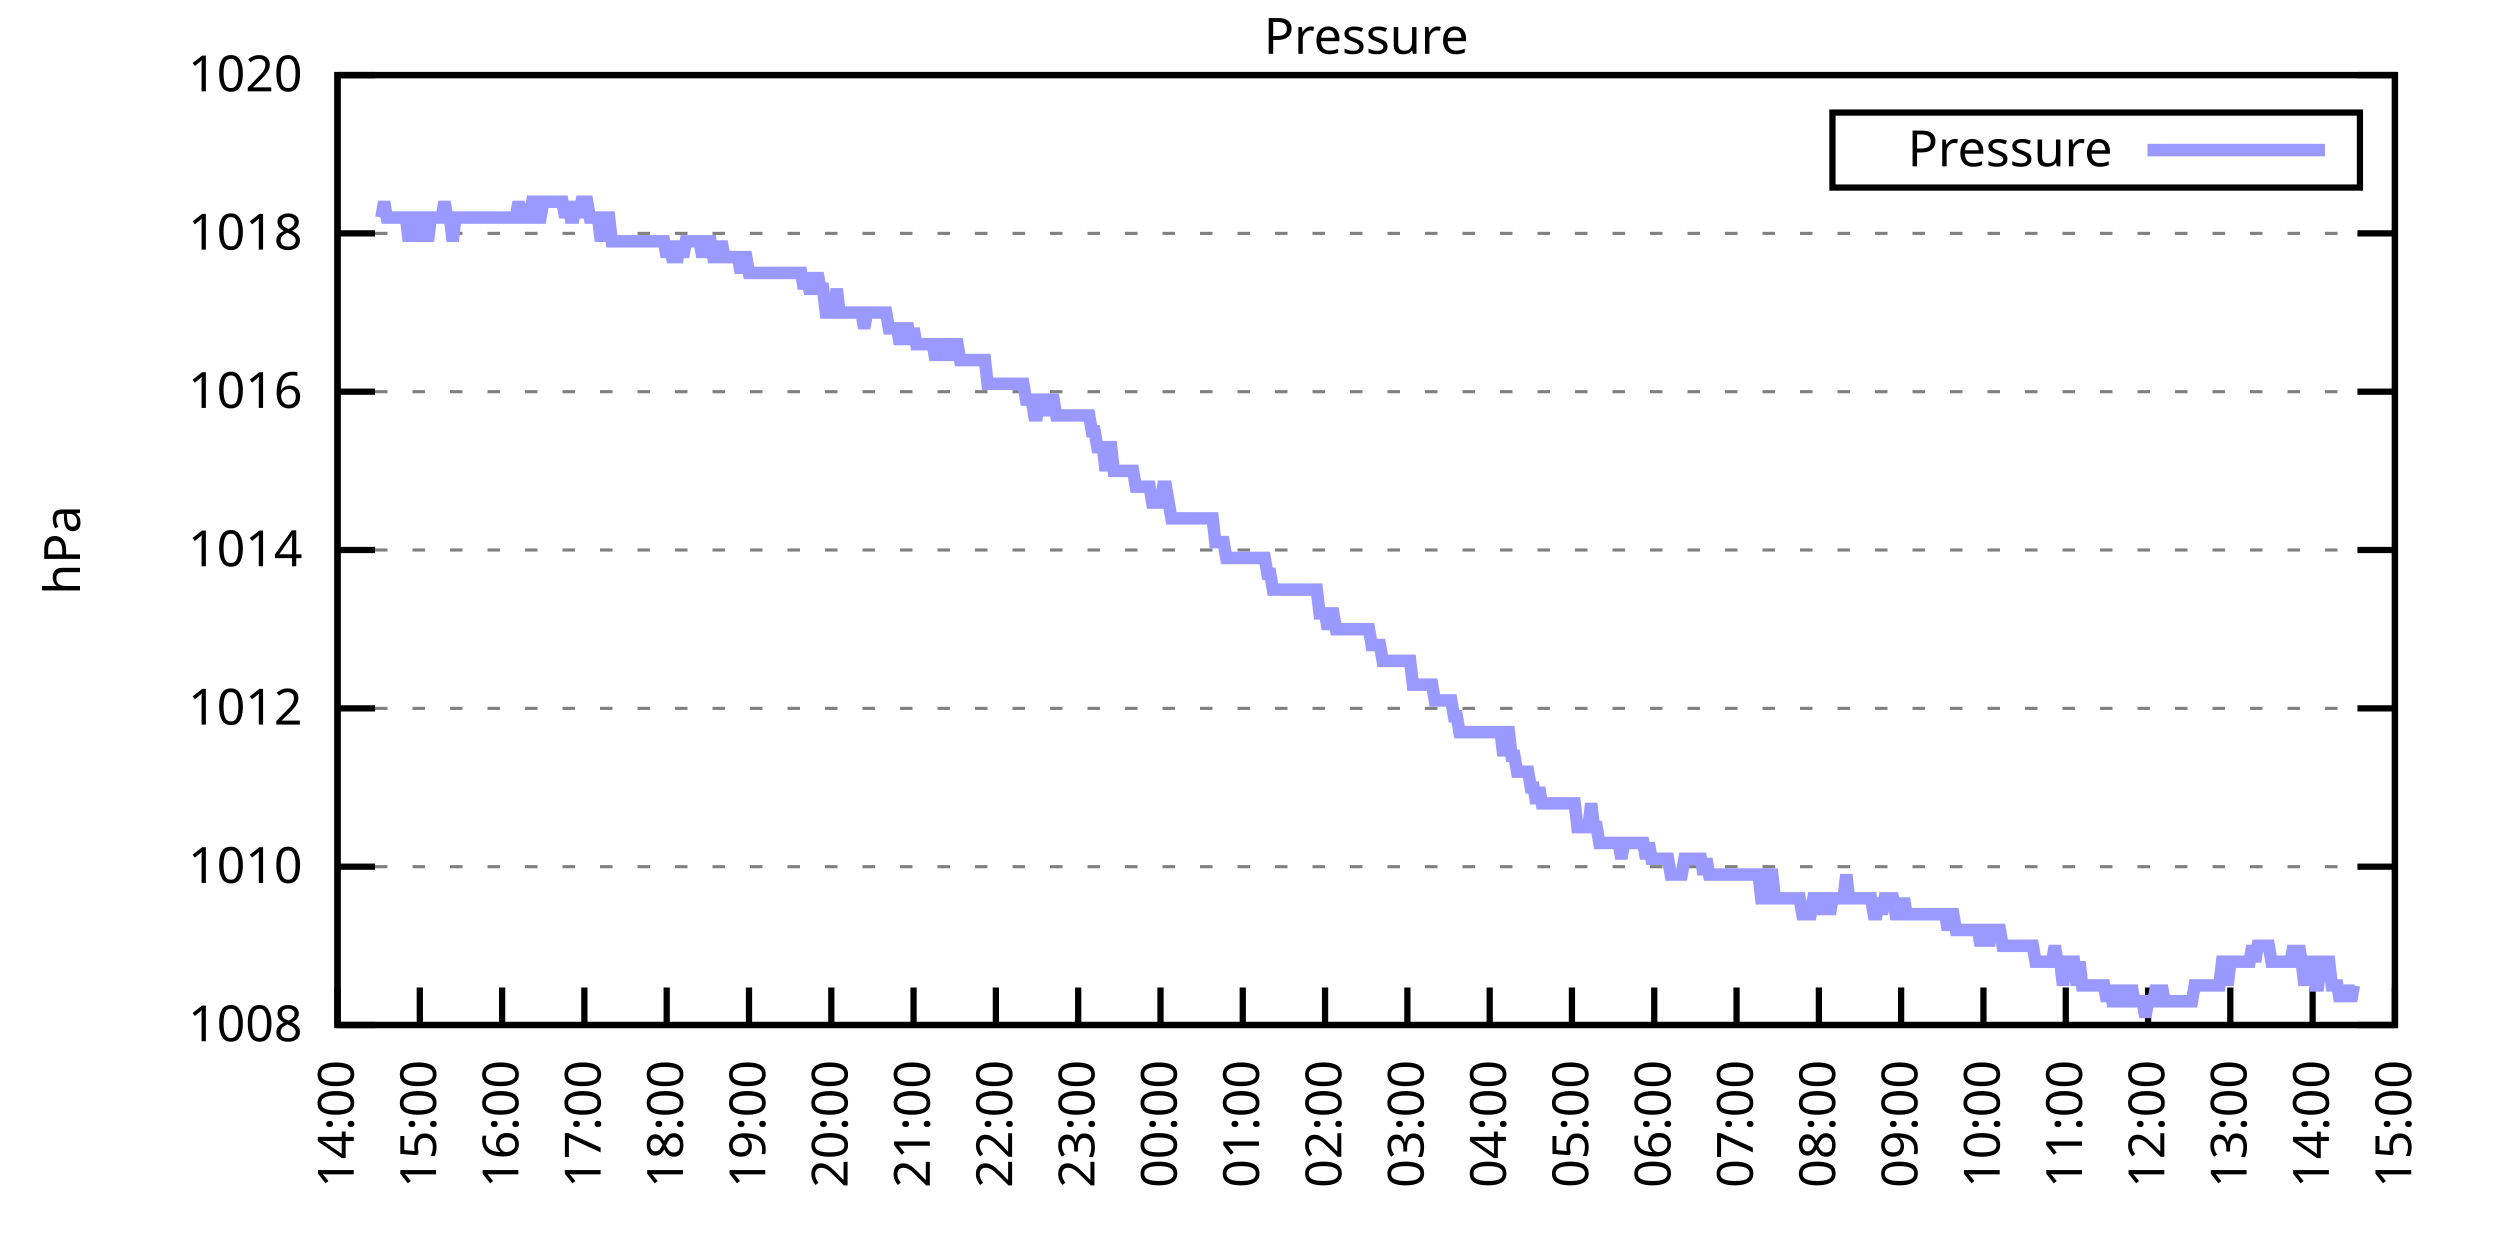
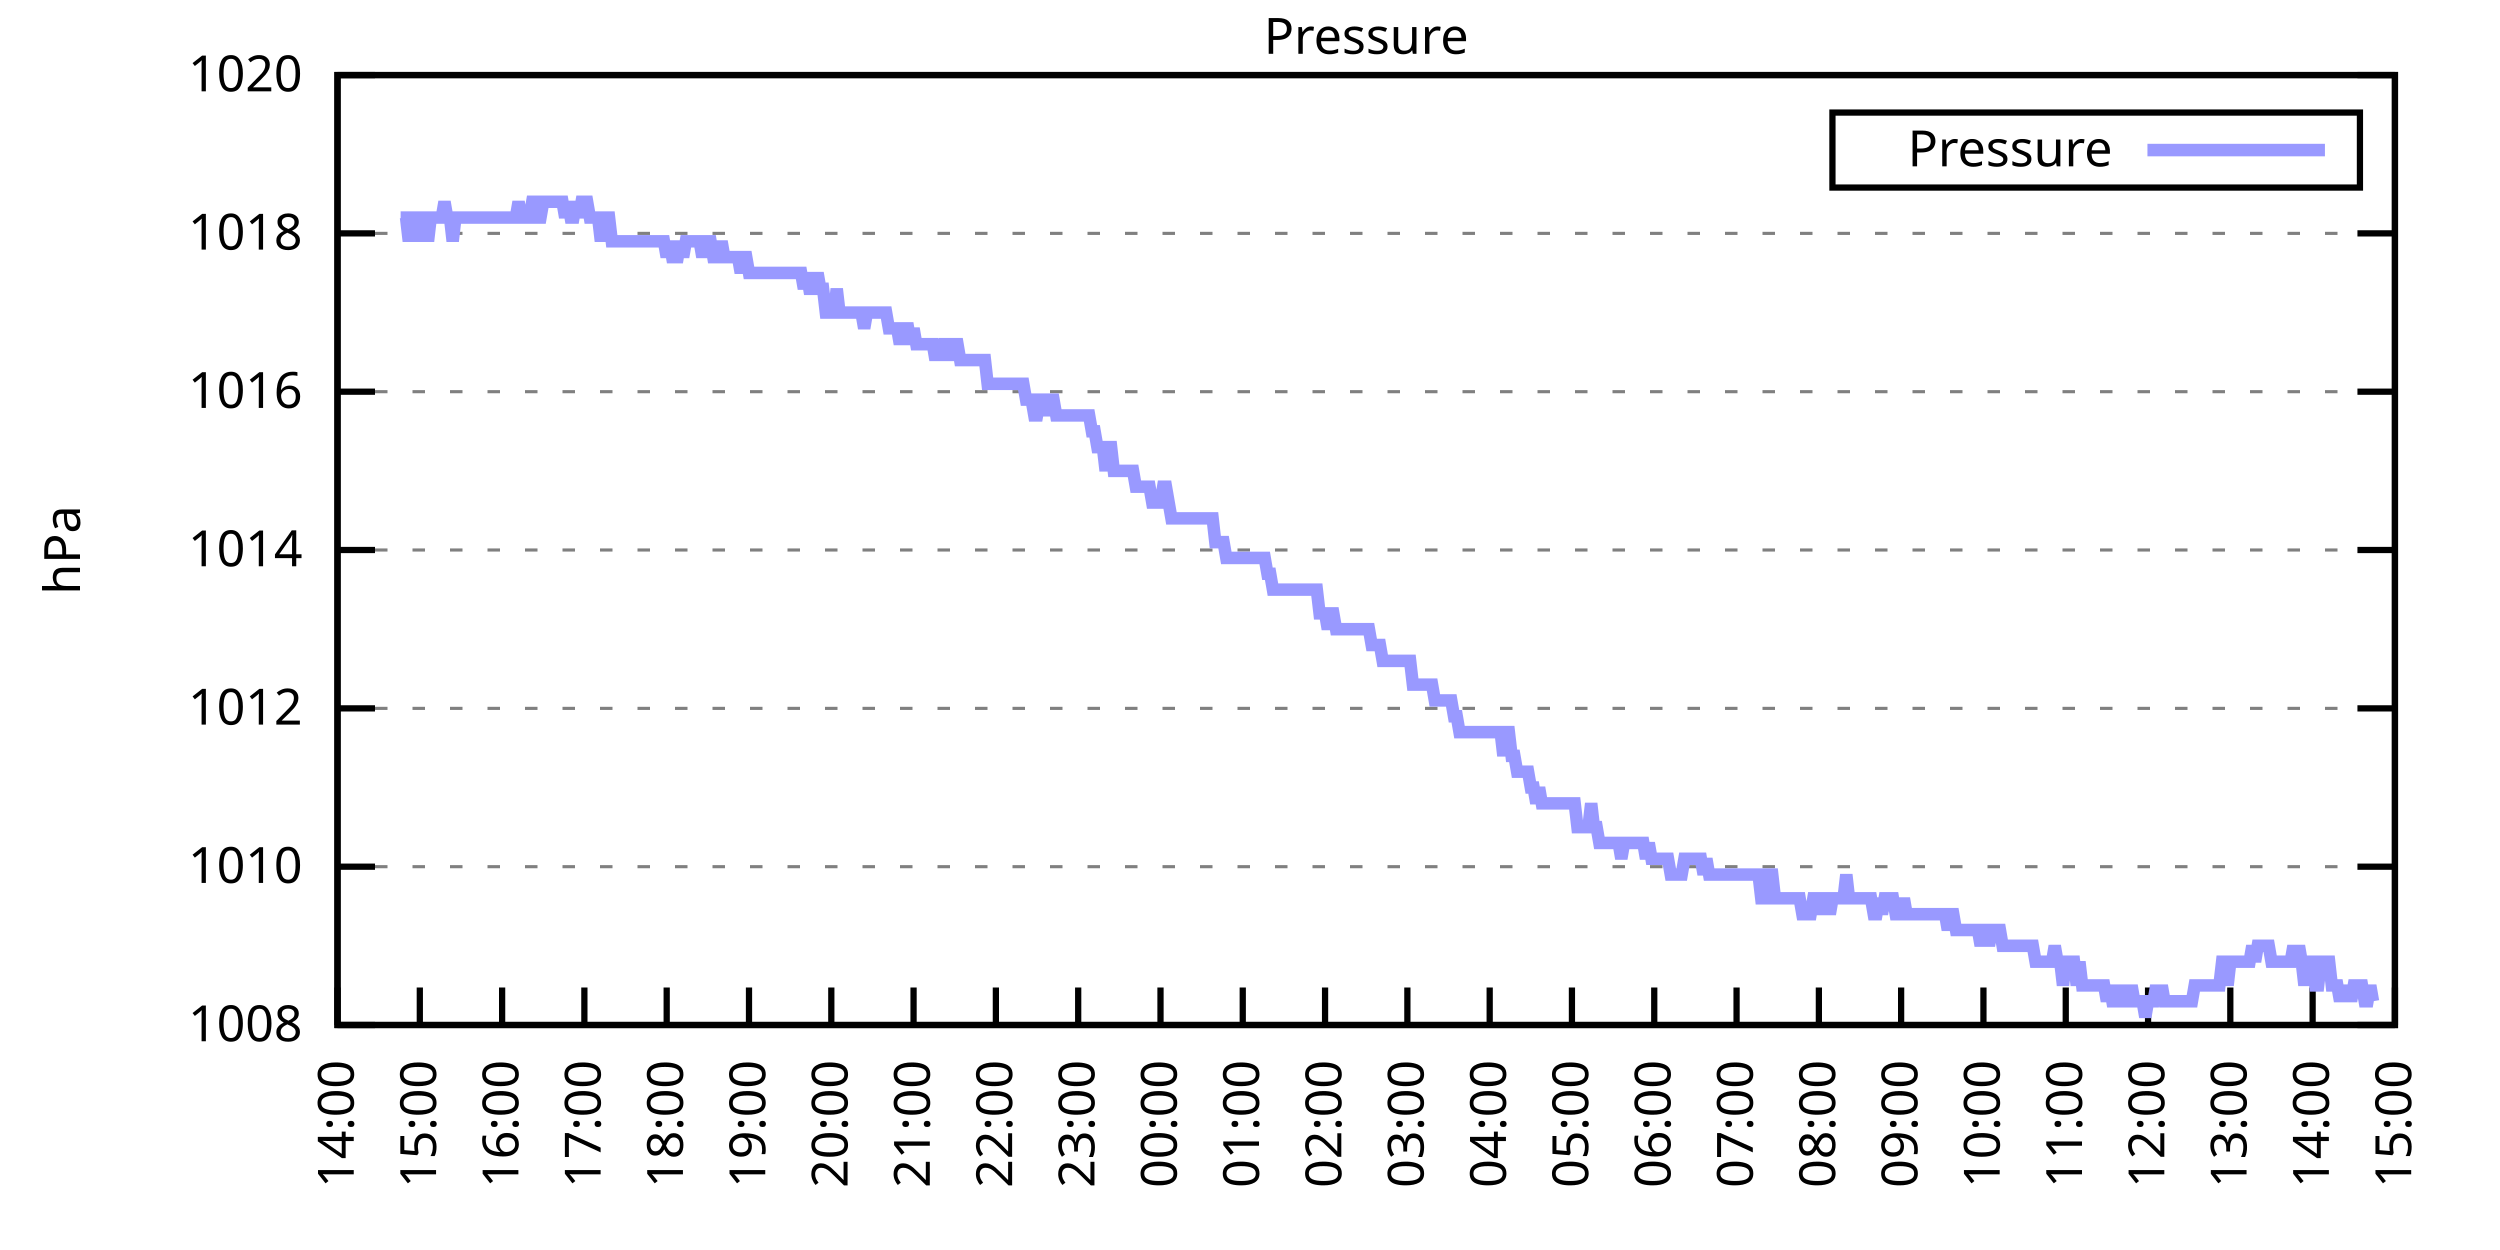
<svg xmlns="http://www.w3.org/2000/svg" xmlns:xlink="http://www.w3.org/1999/xlink" width="400" height="200" viewBox="0 0 400 200">
  <g id="gnuplot_canvas">
    <rect x="0" y="0" width="400" height="200" fill="none" />
    <defs>
      <circle id="gpDot" r="0.5" stroke-width="0.5" stroke="currentColor" />
      <path id="gpPt0" stroke-width="0.333" stroke="currentColor" d="M-1,0 h2 M0,-1 v2" />
      <path id="gpPt1" stroke-width="0.333" stroke="currentColor" d="M-1,-1 L1,1 M1,-1 L-1,1" />
      <path id="gpPt2" stroke-width="0.333" stroke="currentColor" d="M-1,0 L1,0 M0,-1 L0,1 M-1,-1 L1,1 M-1,1 L1,-1" />
      <rect id="gpPt3" stroke-width="0.333" stroke="currentColor" x="-1" y="-1" width="2" height="2" />
      <rect id="gpPt4" stroke-width="0.333" stroke="currentColor" fill="currentColor" x="-1" y="-1" width="2" height="2" />
      <circle id="gpPt5" stroke-width="0.333" stroke="currentColor" cx="0" cy="0" r="1" />
      <use xlink:href="#gpPt5" id="gpPt6" fill="currentColor" stroke="none" />
      <path id="gpPt7" stroke-width="0.333" stroke="currentColor" d="M0,-1.33 L-1.33,0.67 L1.33,0.67 z" />
      <use xlink:href="#gpPt7" id="gpPt8" fill="currentColor" stroke="none" />
      <use xlink:href="#gpPt7" id="gpPt9" stroke="currentColor" transform="rotate(180)" />
      <use xlink:href="#gpPt9" id="gpPt10" fill="currentColor" stroke="none" />
      <use xlink:href="#gpPt3" id="gpPt11" stroke="currentColor" transform="rotate(45)" />
      <use xlink:href="#gpPt11" id="gpPt12" fill="currentColor" stroke="none" />
      <path id="gpPt13" stroke-width="0.333" stroke="currentColor" d="M0,1.330 L1.265,0.411 L0.782,-1.067 L-0.782,-1.076 L-1.265,0.411 z" />
      <use xlink:href="#gpPt13" id="gpPt14" fill="currentColor" stroke="none" />
      <filter id="textbox" filterUnits="objectBoundingBox" x="0" y="0" height="1" width="1">
        <feFlood flood-color="white" flood-opacity="1" result="bgnd" />
        <feComposite in="SourceGraphic" in2="bgnd" operator="atop" />
      </filter>
      <filter id="greybox" filterUnits="objectBoundingBox" x="0" y="0" height="1" width="1">
        <feFlood flood-color="lightgrey" flood-opacity="1" result="grey" />
        <feComposite in="SourceGraphic" in2="grey" operator="atop" />
      </filter>
    </defs>
    <g fill="none" color="white" stroke="currentColor" stroke-width="1.00" stroke-linecap="butt" stroke-linejoin="miter">
</g>
    <g fill="none" color="black" stroke="currentColor" stroke-width="1.00" stroke-linecap="butt" stroke-linejoin="miter">
      <g stroke="none" shape-rendering="crispEdges">
        <polygon fill="rgb(255, 255, 255)" points="54.00,164.00 383.18,164.00 383.18,12.02 54.00,12.02 " />
      </g>
    </g>
    <g fill="none" color="black" stroke="currentColor" stroke-width="1.00" stroke-linecap="butt" stroke-linejoin="miter">
</g>
    <g fill="none" color="black" stroke="black" stroke-width="0.50" stroke-linecap="butt" stroke-linejoin="miter">
</g>
    <g fill="none" color="gray" stroke="currentColor" stroke-width="0.50" stroke-linecap="butt" stroke-linejoin="miter">
      <path stroke="gray" stroke-dasharray="2,4" class="gridline" d="M54.00,164.00 L383.19,164.00  " />
    </g>
    <g fill="none" color="gray" stroke="gray" stroke-width="1.00" stroke-linecap="butt" stroke-linejoin="miter">
</g>
    <g fill="none" color="black" stroke="currentColor" stroke-width="1.00" stroke-linecap="butt" stroke-linejoin="miter">
      <path stroke="black" d="M54.00,164.00 L60.00,164.00 M383.19,164.00 L377.19,164.00  " />
      <g transform="translate(48.40,166.60)" stroke="none" fill="black" font-family="Sans" font-size="8.00" text-anchor="end">
        <text>
          <tspan font-family="Sans"> 1008</tspan>
        </text>
      </g>
    </g>
    <g fill="none" color="black" stroke="currentColor" stroke-width="1.00" stroke-linecap="butt" stroke-linejoin="miter">
</g>
    <g fill="none" color="black" stroke="black" stroke-width="0.50" stroke-linecap="butt" stroke-linejoin="miter">
</g>
    <g fill="none" color="gray" stroke="currentColor" stroke-width="0.50" stroke-linecap="butt" stroke-linejoin="miter">
      <path stroke="gray" stroke-dasharray="2,4" class="gridline" d="M54.00,138.67 L383.19,138.67  " />
    </g>
    <g fill="none" color="gray" stroke="gray" stroke-width="1.00" stroke-linecap="butt" stroke-linejoin="miter">
</g>
    <g fill="none" color="black" stroke="currentColor" stroke-width="1.00" stroke-linecap="butt" stroke-linejoin="miter">
      <path stroke="black" d="M54.00,138.67 L60.00,138.67 M383.19,138.67 L377.19,138.67  " />
      <g transform="translate(48.40,141.27)" stroke="none" fill="black" font-family="Sans" font-size="8.00" text-anchor="end">
        <text>
          <tspan font-family="Sans"> 1010</tspan>
        </text>
      </g>
    </g>
    <g fill="none" color="black" stroke="currentColor" stroke-width="1.00" stroke-linecap="butt" stroke-linejoin="miter">
</g>
    <g fill="none" color="black" stroke="black" stroke-width="0.50" stroke-linecap="butt" stroke-linejoin="miter">
</g>
    <g fill="none" color="gray" stroke="currentColor" stroke-width="0.50" stroke-linecap="butt" stroke-linejoin="miter">
      <path stroke="gray" stroke-dasharray="2,4" class="gridline" d="M54.00,113.34 L383.19,113.34  " />
    </g>
    <g fill="none" color="gray" stroke="gray" stroke-width="1.00" stroke-linecap="butt" stroke-linejoin="miter">
</g>
    <g fill="none" color="black" stroke="currentColor" stroke-width="1.00" stroke-linecap="butt" stroke-linejoin="miter">
      <path stroke="black" d="M54.00,113.34 L60.00,113.34 M383.19,113.34 L377.19,113.34  " />
      <g transform="translate(48.40,115.94)" stroke="none" fill="black" font-family="Sans" font-size="8.00" text-anchor="end">
        <text>
          <tspan font-family="Sans"> 1012</tspan>
        </text>
      </g>
    </g>
    <g fill="none" color="black" stroke="currentColor" stroke-width="1.00" stroke-linecap="butt" stroke-linejoin="miter">
</g>
    <g fill="none" color="black" stroke="black" stroke-width="0.50" stroke-linecap="butt" stroke-linejoin="miter">
</g>
    <g fill="none" color="gray" stroke="currentColor" stroke-width="0.50" stroke-linecap="butt" stroke-linejoin="miter">
      <path stroke="gray" stroke-dasharray="2,4" class="gridline" d="M54.00,88.00 L383.19,88.00  " />
    </g>
    <g fill="none" color="gray" stroke="gray" stroke-width="1.00" stroke-linecap="butt" stroke-linejoin="miter">
</g>
    <g fill="none" color="black" stroke="currentColor" stroke-width="1.00" stroke-linecap="butt" stroke-linejoin="miter">
      <path stroke="black" d="M54.00,88.00 L60.00,88.00 M383.19,88.00 L377.19,88.00  " />
      <g transform="translate(48.40,90.60)" stroke="none" fill="black" font-family="Sans" font-size="8.00" text-anchor="end">
        <text>
          <tspan font-family="Sans"> 1014</tspan>
        </text>
      </g>
    </g>
    <g fill="none" color="black" stroke="currentColor" stroke-width="1.00" stroke-linecap="butt" stroke-linejoin="miter">
</g>
    <g fill="none" color="black" stroke="black" stroke-width="0.50" stroke-linecap="butt" stroke-linejoin="miter">
</g>
    <g fill="none" color="gray" stroke="currentColor" stroke-width="0.50" stroke-linecap="butt" stroke-linejoin="miter">
      <path stroke="gray" stroke-dasharray="2,4" class="gridline" d="M54.00,62.67 L383.19,62.67  " />
    </g>
    <g fill="none" color="gray" stroke="gray" stroke-width="1.00" stroke-linecap="butt" stroke-linejoin="miter">
</g>
    <g fill="none" color="black" stroke="currentColor" stroke-width="1.00" stroke-linecap="butt" stroke-linejoin="miter">
      <path stroke="black" d="M54.00,62.67 L60.00,62.67 M383.19,62.67 L377.19,62.67  " />
      <g transform="translate(48.40,65.27)" stroke="none" fill="black" font-family="Sans" font-size="8.00" text-anchor="end">
        <text>
          <tspan font-family="Sans"> 1016</tspan>
        </text>
      </g>
    </g>
    <g fill="none" color="black" stroke="currentColor" stroke-width="1.00" stroke-linecap="butt" stroke-linejoin="miter">
</g>
    <g fill="none" color="black" stroke="black" stroke-width="0.50" stroke-linecap="butt" stroke-linejoin="miter">
</g>
    <g fill="none" color="gray" stroke="currentColor" stroke-width="0.50" stroke-linecap="butt" stroke-linejoin="miter">
      <path stroke="gray" stroke-dasharray="2,4" class="gridline" d="M54.00,37.34 L383.19,37.34  " />
    </g>
    <g fill="none" color="gray" stroke="gray" stroke-width="1.00" stroke-linecap="butt" stroke-linejoin="miter">
</g>
    <g fill="none" color="black" stroke="currentColor" stroke-width="1.00" stroke-linecap="butt" stroke-linejoin="miter">
      <path stroke="black" d="M54.00,37.34 L60.00,37.34 M383.19,37.34 L377.19,37.34  " />
      <g transform="translate(48.40,39.94)" stroke="none" fill="black" font-family="Sans" font-size="8.00" text-anchor="end">
        <text>
          <tspan font-family="Sans"> 1018</tspan>
        </text>
      </g>
    </g>
    <g fill="none" color="black" stroke="currentColor" stroke-width="1.00" stroke-linecap="butt" stroke-linejoin="miter">
</g>
    <g fill="none" color="black" stroke="black" stroke-width="0.50" stroke-linecap="butt" stroke-linejoin="miter">
</g>
    <g fill="none" color="gray" stroke="currentColor" stroke-width="0.50" stroke-linecap="butt" stroke-linejoin="miter">
      <path stroke="gray" stroke-dasharray="2,4" class="gridline" d="M54.00,12.01 L383.19,12.01  " />
    </g>
    <g fill="none" color="gray" stroke="gray" stroke-width="1.00" stroke-linecap="butt" stroke-linejoin="miter">
</g>
    <g fill="none" color="black" stroke="currentColor" stroke-width="1.00" stroke-linecap="butt" stroke-linejoin="miter">
      <path stroke="black" d="M54.00,12.01 L60.00,12.01 M383.19,12.01 L377.19,12.01  " />
      <g transform="translate(48.40,14.61)" stroke="none" fill="black" font-family="Sans" font-size="8.00" text-anchor="end">
        <text>
          <tspan font-family="Sans"> 1020</tspan>
        </text>
      </g>
    </g>
    <g fill="none" color="black" stroke="currentColor" stroke-width="1.00" stroke-linecap="butt" stroke-linejoin="miter">
      <path stroke="black" d="M54.00,164.00 L54.00,158.00  " />
      <g transform="translate(56.60,169.60) rotate(270.00)" stroke="none" fill="black" font-family="Sans" font-size="8.00" text-anchor="end">
        <text>
          <tspan font-family="Sans">14:00</tspan>
        </text>
      </g>
    </g>
    <g fill="none" color="black" stroke="currentColor" stroke-width="1.00" stroke-linecap="butt" stroke-linejoin="miter">
      <path stroke="black" d="M67.17,164.00 L67.17,158.00  " />
      <g transform="translate(69.77,169.60) rotate(270.00)" stroke="none" fill="black" font-family="Sans" font-size="8.00" text-anchor="end">
        <text>
          <tspan font-family="Sans">15:00</tspan>
        </text>
      </g>
    </g>
    <g fill="none" color="black" stroke="currentColor" stroke-width="1.00" stroke-linecap="butt" stroke-linejoin="miter">
      <path stroke="black" d="M80.34,164.00 L80.34,158.00  " />
      <g transform="translate(82.94,169.60) rotate(270.00)" stroke="none" fill="black" font-family="Sans" font-size="8.00" text-anchor="end">
        <text>
          <tspan font-family="Sans">16:00</tspan>
        </text>
      </g>
    </g>
    <g fill="none" color="black" stroke="currentColor" stroke-width="1.00" stroke-linecap="butt" stroke-linejoin="miter">
      <path stroke="black" d="M93.50,164.00 L93.50,158.00  " />
      <g transform="translate(96.10,169.60) rotate(270.00)" stroke="none" fill="black" font-family="Sans" font-size="8.00" text-anchor="end">
        <text>
          <tspan font-family="Sans">17:00</tspan>
        </text>
      </g>
    </g>
    <g fill="none" color="black" stroke="currentColor" stroke-width="1.00" stroke-linecap="butt" stroke-linejoin="miter">
      <path stroke="black" d="M106.67,164.00 L106.67,158.00  " />
      <g transform="translate(109.27,169.60) rotate(270.00)" stroke="none" fill="black" font-family="Sans" font-size="8.00" text-anchor="end">
        <text>
          <tspan font-family="Sans">18:00</tspan>
        </text>
      </g>
    </g>
    <g fill="none" color="black" stroke="currentColor" stroke-width="1.00" stroke-linecap="butt" stroke-linejoin="miter">
      <path stroke="black" d="M119.84,164.00 L119.84,158.00  " />
      <g transform="translate(122.44,169.60) rotate(270.00)" stroke="none" fill="black" font-family="Sans" font-size="8.00" text-anchor="end">
        <text>
          <tspan font-family="Sans">19:00</tspan>
        </text>
      </g>
    </g>
    <g fill="none" color="black" stroke="currentColor" stroke-width="1.00" stroke-linecap="butt" stroke-linejoin="miter">
      <path stroke="black" d="M133.01,164.00 L133.01,158.00  " />
      <g transform="translate(135.61,169.60) rotate(270.00)" stroke="none" fill="black" font-family="Sans" font-size="8.00" text-anchor="end">
        <text>
          <tspan font-family="Sans">20:00</tspan>
        </text>
      </g>
    </g>
    <g fill="none" color="black" stroke="currentColor" stroke-width="1.00" stroke-linecap="butt" stroke-linejoin="miter">
      <path stroke="black" d="M146.17,164.00 L146.17,158.00  " />
      <g transform="translate(148.77,169.60) rotate(270.00)" stroke="none" fill="black" font-family="Sans" font-size="8.00" text-anchor="end">
        <text>
          <tspan font-family="Sans">21:00</tspan>
        </text>
      </g>
    </g>
    <g fill="none" color="black" stroke="currentColor" stroke-width="1.00" stroke-linecap="butt" stroke-linejoin="miter">
      <path stroke="black" d="M159.34,164.00 L159.34,158.00  " />
      <g transform="translate(161.94,169.60) rotate(270.00)" stroke="none" fill="black" font-family="Sans" font-size="8.00" text-anchor="end">
        <text>
          <tspan font-family="Sans">22:00</tspan>
        </text>
      </g>
    </g>
    <g fill="none" color="black" stroke="currentColor" stroke-width="1.00" stroke-linecap="butt" stroke-linejoin="miter">
      <path stroke="black" d="M172.51,164.00 L172.51,158.00  " />
      <g transform="translate(175.11,169.60) rotate(270.00)" stroke="none" fill="black" font-family="Sans" font-size="8.00" text-anchor="end">
        <text>
          <tspan font-family="Sans">23:00</tspan>
        </text>
      </g>
    </g>
    <g fill="none" color="black" stroke="currentColor" stroke-width="1.00" stroke-linecap="butt" stroke-linejoin="miter">
      <path stroke="black" d="M185.68,164.00 L185.68,158.00  " />
      <g transform="translate(188.28,169.60) rotate(270.00)" stroke="none" fill="black" font-family="Sans" font-size="8.00" text-anchor="end">
        <text>
          <tspan font-family="Sans">00:00</tspan>
        </text>
      </g>
    </g>
    <g fill="none" color="black" stroke="currentColor" stroke-width="1.00" stroke-linecap="butt" stroke-linejoin="miter">
      <path stroke="black" d="M198.84,164.00 L198.84,158.00  " />
      <g transform="translate(201.44,169.60) rotate(270.00)" stroke="none" fill="black" font-family="Sans" font-size="8.00" text-anchor="end">
        <text>
          <tspan font-family="Sans">01:00</tspan>
        </text>
      </g>
    </g>
    <g fill="none" color="black" stroke="currentColor" stroke-width="1.00" stroke-linecap="butt" stroke-linejoin="miter">
      <path stroke="black" d="M212.01,164.00 L212.01,158.00  " />
      <g transform="translate(214.61,169.60) rotate(270.00)" stroke="none" fill="black" font-family="Sans" font-size="8.00" text-anchor="end">
        <text>
          <tspan font-family="Sans">02:00</tspan>
        </text>
      </g>
    </g>
    <g fill="none" color="black" stroke="currentColor" stroke-width="1.00" stroke-linecap="butt" stroke-linejoin="miter">
      <path stroke="black" d="M225.18,164.00 L225.18,158.00  " />
      <g transform="translate(227.78,169.60) rotate(270.00)" stroke="none" fill="black" font-family="Sans" font-size="8.00" text-anchor="end">
        <text>
          <tspan font-family="Sans">03:00</tspan>
        </text>
      </g>
    </g>
    <g fill="none" color="black" stroke="currentColor" stroke-width="1.00" stroke-linecap="butt" stroke-linejoin="miter">
      <path stroke="black" d="M238.35,164.00 L238.35,158.00  " />
      <g transform="translate(240.95,169.60) rotate(270.00)" stroke="none" fill="black" font-family="Sans" font-size="8.00" text-anchor="end">
        <text>
          <tspan font-family="Sans">04:00</tspan>
        </text>
      </g>
    </g>
    <g fill="none" color="black" stroke="currentColor" stroke-width="1.00" stroke-linecap="butt" stroke-linejoin="miter">
      <path stroke="black" d="M251.51,164.00 L251.51,158.00  " />
      <g transform="translate(254.11,169.60) rotate(270.00)" stroke="none" fill="black" font-family="Sans" font-size="8.00" text-anchor="end">
        <text>
          <tspan font-family="Sans">05:00</tspan>
        </text>
      </g>
    </g>
    <g fill="none" color="black" stroke="currentColor" stroke-width="1.00" stroke-linecap="butt" stroke-linejoin="miter">
      <path stroke="black" d="M264.68,164.00 L264.68,158.00  " />
      <g transform="translate(267.28,169.60) rotate(270.00)" stroke="none" fill="black" font-family="Sans" font-size="8.00" text-anchor="end">
        <text>
          <tspan font-family="Sans">06:00</tspan>
        </text>
      </g>
    </g>
    <g fill="none" color="black" stroke="currentColor" stroke-width="1.00" stroke-linecap="butt" stroke-linejoin="miter">
      <path stroke="black" d="M277.85,164.00 L277.85,158.00  " />
      <g transform="translate(280.45,169.60) rotate(270.00)" stroke="none" fill="black" font-family="Sans" font-size="8.00" text-anchor="end">
        <text>
          <tspan font-family="Sans">07:00</tspan>
        </text>
      </g>
    </g>
    <g fill="none" color="black" stroke="currentColor" stroke-width="1.00" stroke-linecap="butt" stroke-linejoin="miter">
      <path stroke="black" d="M291.02,164.00 L291.02,158.00  " />
      <g transform="translate(293.62,169.60) rotate(270.00)" stroke="none" fill="black" font-family="Sans" font-size="8.00" text-anchor="end">
        <text>
          <tspan font-family="Sans">08:00</tspan>
        </text>
      </g>
    </g>
    <g fill="none" color="black" stroke="currentColor" stroke-width="1.00" stroke-linecap="butt" stroke-linejoin="miter">
      <path stroke="black" d="M304.18,164.00 L304.18,158.00  " />
      <g transform="translate(306.78,169.60) rotate(270.00)" stroke="none" fill="black" font-family="Sans" font-size="8.00" text-anchor="end">
        <text>
          <tspan font-family="Sans">09:00</tspan>
        </text>
      </g>
    </g>
    <g fill="none" color="black" stroke="currentColor" stroke-width="1.00" stroke-linecap="butt" stroke-linejoin="miter">
      <path stroke="black" d="M317.35,164.00 L317.35,158.00  " />
      <g transform="translate(319.95,169.60) rotate(270.00)" stroke="none" fill="black" font-family="Sans" font-size="8.00" text-anchor="end">
        <text>
          <tspan font-family="Sans">10:00</tspan>
        </text>
      </g>
    </g>
    <g fill="none" color="black" stroke="currentColor" stroke-width="1.00" stroke-linecap="butt" stroke-linejoin="miter">
      <path stroke="black" d="M330.52,164.00 L330.52,158.00  " />
      <g transform="translate(333.12,169.60) rotate(270.00)" stroke="none" fill="black" font-family="Sans" font-size="8.00" text-anchor="end">
        <text>
          <tspan font-family="Sans">11:00</tspan>
        </text>
      </g>
    </g>
    <g fill="none" color="black" stroke="currentColor" stroke-width="1.00" stroke-linecap="butt" stroke-linejoin="miter">
      <path stroke="black" d="M343.69,164.00 L343.69,158.00  " />
      <g transform="translate(346.29,169.60) rotate(270.00)" stroke="none" fill="black" font-family="Sans" font-size="8.00" text-anchor="end">
        <text>
          <tspan font-family="Sans">12:00</tspan>
        </text>
      </g>
    </g>
    <g fill="none" color="black" stroke="currentColor" stroke-width="1.00" stroke-linecap="butt" stroke-linejoin="miter">
      <path stroke="black" d="M356.85,164.00 L356.85,158.00  " />
      <g transform="translate(359.45,169.60) rotate(270.00)" stroke="none" fill="black" font-family="Sans" font-size="8.00" text-anchor="end">
        <text>
          <tspan font-family="Sans">13:00</tspan>
        </text>
      </g>
    </g>
    <g fill="none" color="black" stroke="currentColor" stroke-width="1.00" stroke-linecap="butt" stroke-linejoin="miter">
      <path stroke="black" d="M370.02,164.00 L370.02,158.00  " />
      <g transform="translate(372.62,169.60) rotate(270.00)" stroke="none" fill="black" font-family="Sans" font-size="8.00" text-anchor="end">
        <text>
          <tspan font-family="Sans">14:00</tspan>
        </text>
      </g>
    </g>
    <g fill="none" color="black" stroke="currentColor" stroke-width="1.00" stroke-linecap="butt" stroke-linejoin="miter">
      <path stroke="black" d="M383.19,164.00 L383.19,158.00  " />
      <g transform="translate(385.79,169.60) rotate(270.00)" stroke="none" fill="black" font-family="Sans" font-size="8.00" text-anchor="end">
        <text>
          <tspan font-family="Sans">15:00</tspan>
        </text>
      </g>
    </g>
    <g fill="none" color="black" stroke="currentColor" stroke-width="1.00" stroke-linecap="butt" stroke-linejoin="miter">
</g>
    <g fill="none" color="black" stroke="currentColor" stroke-width="1.00" stroke-linecap="butt" stroke-linejoin="miter">
      <path stroke="black" d="M54.00,12.01 L54.00,164.00 L383.19,164.00 L383.19,12.01 L54.00,12.01 Z  " />
    </g>
    <g fill="none" color="black" stroke="currentColor" stroke-width="1.00" stroke-linecap="butt" stroke-linejoin="miter">
</g>
    <g fill="none" color="black" stroke="currentColor" stroke-width="1.00" stroke-linecap="butt" stroke-linejoin="miter">
      <path stroke="black" d="M293.19,30.01 L293.19,18.01 L377.59,18.01 L377.59,30.01 L293.19,30.01 Z  " />
    </g>
    <g id="Pressure_plot_1">
      <g fill="none" color="white" stroke="black" stroke-width="2.00" stroke-linecap="butt" stroke-linejoin="miter">
</g>
      <g fill="none" color="black" stroke="currentColor" stroke-width="2.00" stroke-linecap="butt" stroke-linejoin="miter">
        <g transform="translate(337.99,26.61)" stroke="none" fill="black" font-family="Sans" font-size="8.00" text-anchor="end">
          <text>
            <tspan font-family="Sans">Pressure</tspan>
          </text>
        </g>
      </g>
      <g fill="none" color="black" stroke="currentColor" stroke-width="2.00" stroke-linecap="butt" stroke-linejoin="miter">
-         <path stroke="rgb(153, 153, 255)" d="M343.59,24.01 L371.99,24.01 M61.02,34.81 L61.46,32.28 L61.90,34.81 L62.34,34.81 L62.78,34.81 L63.22,34.81   L63.66,34.81 L64.10,34.81 L64.53,34.81 L64.97,34.81 L65.41,38.61 L65.85,34.81 L66.29,34.81 L66.73,38.61   L67.17,34.81 L67.61,34.81 L68.05,34.81 L68.48,38.61 L68.92,34.81 L69.36,34.81 L69.80,34.81 L70.24,34.81   L70.68,34.81 L71.12,32.28 L71.56,34.81 L72.00,34.81 L72.43,38.61 L72.87,34.81 L73.31,34.81 L73.75,34.81   L74.19,34.81 L74.63,34.81 L75.07,34.81 L75.51,34.81 L75.95,34.81 L76.38,34.81 L76.82,34.81 L77.26,34.81   L77.70,34.81 L78.14,34.81 L78.58,34.81 L79.02,34.81 L79.46,34.81 L79.90,34.81 L80.34,34.81 L80.77,34.81   L81.21,34.81 L81.65,34.81 L82.09,34.81 L82.53,34.81 L82.97,32.28 L83.41,34.81 L83.85,34.81 L84.29,34.81   L84.72,34.81 L85.16,32.28 L85.60,32.28 L86.04,34.81 L86.48,34.81 L86.92,32.28 L87.36,32.28 L87.80,32.28   L88.24,32.28 L88.67,32.28 L89.11,32.28 L89.55,32.28 L89.99,32.28 L90.43,34.81 L90.87,32.28 L91.31,34.81   L91.75,34.81 L92.19,32.28 L92.62,34.81 L93.06,32.28 L93.50,32.28 L93.94,32.28 L94.38,34.81 L94.82,34.81   L95.26,34.81 L95.70,34.81 L96.14,38.61 L96.58,34.81 L97.01,34.81 L97.45,34.81 L97.89,38.61 L98.33,38.61   L98.77,38.61 L99.21,38.61 L99.65,38.61 L100.09,38.61 L100.53,38.61 L100.96,38.61 L101.40,38.61 L101.84,38.61   L102.28,38.61 L102.72,38.61 L103.16,38.61 L103.60,38.61 L104.04,38.61 L104.48,38.61 L104.91,38.61 L105.35,38.61   L105.79,38.61 L106.23,38.61 L106.67,41.14 L107.11,38.61 L107.55,41.14 L107.99,41.14 L108.43,41.14 L108.87,38.61   L109.30,41.14 L109.74,38.61 L110.18,38.61 L110.62,38.61 L111.06,38.61 L111.50,38.61 L111.94,38.61 L112.38,41.14   L112.82,38.61 L113.25,38.61 L113.69,38.61 L114.13,41.14 L114.57,41.14 L115.01,41.14 L115.45,38.61 L115.89,41.14   L116.33,41.14 L116.77,41.14 L117.20,41.14 L117.64,41.14 L118.08,41.14 L118.52,43.67 L118.96,41.14 L119.40,41.14   L119.84,43.67 L120.28,43.67 L120.72,43.67 L121.15,43.67 L121.59,43.67 L122.03,43.67 L122.47,43.67 L122.91,43.67   L123.35,43.67 L123.79,43.67 L124.23,43.67 L124.67,43.67 L125.11,43.67 L125.54,43.67 L125.98,43.67 L126.42,43.67   L126.86,43.67 L127.30,43.67 L127.74,43.67 L128.18,43.67 L128.62,46.21 L129.06,43.67 L129.49,46.21 L129.93,46.21   L130.37,46.21 L130.81,43.67 L131.25,46.21 L131.69,46.21 L132.13,50.01 L132.57,50.01 L133.01,50.01 L133.44,50.01   L133.88,46.21 L134.32,50.01 L134.76,50.01 L135.20,50.01 L135.64,50.01 L136.08,50.01 L136.52,50.01 L136.96,50.01   L137.39,50.01 L137.83,50.01 L138.27,52.54 L138.71,50.01 L139.15,50.01 L139.59,50.01 L140.03,50.01 L140.47,50.01   L140.91,50.01 L141.35,50.01 L141.78,50.01 L142.22,52.54 L142.66,52.54 L143.10,52.54 L143.54,52.54 L143.98,55.07   L144.42,52.54 L144.86,52.54 L145.30,52.54 L145.73,55.07 L146.17,52.54 L146.61,55.07 L147.05,55.07 L147.49,55.07   L147.93,55.07 L148.37,55.07 L148.81,55.07 L149.25,55.07 L149.68,57.61 L150.12,55.07 L150.56,57.61 L151.00,55.07   L151.44,55.07 L151.88,57.61 L152.32,55.07 L152.76,55.07 L153.20,55.07 L153.63,57.61 L154.07,57.61 L154.51,57.61   L154.95,57.61 L155.39,57.61 L155.83,57.61 L156.27,57.61 L156.71,57.61 L157.15,57.61 L157.59,57.61 L158.02,61.41   L158.46,61.41 L158.90,61.41 L159.34,61.41 L159.78,61.41 L160.22,61.41 L160.66,61.41 L161.10,61.41 L161.54,61.41   L161.97,61.41 L162.41,61.41 L162.85,61.41 L163.29,61.41 L163.73,61.41 L164.17,63.94 L164.61,63.94 L165.05,63.94   L165.49,66.47 L165.92,66.47 L166.36,63.94 L166.80,63.94 L167.24,66.47 L167.68,63.94 L168.12,63.94 L168.56,63.94   L169.00,66.47 L169.44,66.47 L169.87,66.47 L170.31,66.47 L170.75,66.47 L171.19,66.47 L171.63,66.47 L172.07,66.47   L172.51,66.47 L172.95,66.47 L173.39,66.47 L173.83,66.47 L174.26,66.47 L174.70,69.01 L175.14,69.01 L175.58,71.54   L176.02,71.54 L176.46,71.54 L176.90,75.34 L177.34,71.54 L177.78,71.54 L178.21,75.34 L178.65,75.34 L179.09,75.34   L179.53,75.34 L179.97,75.34 L180.41,75.34 L180.85,75.34 L181.29,75.34 L181.73,77.87 L182.16,77.87 L182.60,77.87   L183.04,77.87 L183.48,77.87 L183.92,77.87 L184.36,80.41 L184.80,80.41 L185.24,80.41 L185.68,80.41 L186.11,77.87   L186.55,77.87 L186.99,80.41 L187.43,82.94 L187.87,82.94 L188.31,82.94 L188.75,82.94 L189.19,82.94 L189.63,82.94   L190.07,82.94 L190.50,82.94 L190.94,82.94 L191.38,82.94 L191.82,82.94 L192.26,82.94 L192.70,82.94 L193.14,82.94   L193.58,82.94 L194.02,82.94 L194.45,86.74 L194.89,86.74 L195.33,86.74 L195.77,86.74 L196.21,89.27 L196.65,89.27   L197.09,89.27 L197.53,89.27 L197.97,89.27 L198.40,89.27 L198.84,89.27 L199.28,89.27 L199.72,89.27 L200.16,89.27   L200.60,89.27 L201.04,89.27 L201.48,89.27 L201.92,89.27 L202.35,89.27 L202.79,91.80 L203.23,91.80 L203.67,94.34   L204.11,94.34 L204.55,94.34 L204.99,94.34 L205.43,94.34 L205.87,94.34 L206.31,94.34 L206.74,94.34 L207.18,94.34   L207.62,94.34 L208.06,94.34 L208.50,94.34 L208.94,94.34 L209.38,94.34 L209.82,94.34 L210.26,94.34 L210.69,94.34   L211.13,98.14 L211.57,98.14 L212.01,98.14 L212.45,100.67 L212.89,98.14 L213.33,98.14 L213.77,100.67 L214.21,100.67   L214.64,100.67 L215.08,100.67 L215.52,100.67 L215.96,100.67 L216.40,100.67 L216.84,100.67 L217.28,100.67 L217.72,100.67   L218.16,100.67 L218.60,100.67 L219.03,100.67 L219.47,103.20 L219.91,103.20 L220.35,103.20 L220.79,103.20 L221.23,105.74   L221.67,105.74 L222.11,105.74 L222.55,105.74 L222.98,105.74 L223.42,105.74 L223.86,105.74 L224.30,105.74 L224.74,105.74   L225.18,105.74 L225.62,105.74 L226.06,109.54 L226.50,109.54 L226.93,109.54 L227.37,109.54 L227.81,109.54 L228.25,109.54   L228.69,109.54 L229.13,109.54 L229.57,112.07 L230.01,112.07 L230.45,112.07 L230.88,112.07 L231.32,112.07 L231.76,112.07   L232.20,112.07 L232.64,114.60 L233.08,114.60 L233.52,117.14 L233.96,117.14 L234.40,117.14 L234.84,117.14 L235.27,117.14   L235.71,117.14 L236.15,117.14 L236.59,117.14 L237.03,117.14 L237.47,117.14 L237.91,117.14 L238.35,117.14 L238.79,117.14   L239.22,117.14 L239.66,117.14 L240.10,117.14 L240.54,120.94 L240.98,117.14 L241.42,117.14 L241.86,120.94 L242.30,120.94   L242.74,123.47 L243.17,123.47 L243.61,123.47 L244.05,123.47 L244.49,123.47 L244.93,126.00 L245.37,126.00 L245.81,128.54   L246.25,126.00 L246.69,128.54 L247.12,128.54 L247.56,128.54 L248.00,128.54 L248.44,128.54 L248.88,128.54 L249.32,128.54   L249.76,128.54 L250.20,128.54 L250.64,128.54 L251.08,128.54 L251.51,128.54 L251.95,128.54 L252.39,132.34 L252.83,132.34   L253.27,132.34 L253.71,132.34 L254.15,132.34 L254.59,128.54 L255.03,132.34 L255.46,132.34 L255.90,134.87 L256.34,134.87   L256.78,134.87 L257.22,134.87 L257.66,134.87 L258.10,134.87 L258.54,134.87 L258.98,134.87 L259.41,137.40 L259.85,134.87   L260.29,134.87 L260.73,134.87 L261.17,134.87 L261.61,134.87 L262.05,134.87 L262.49,134.87 L262.93,134.87 L263.36,137.40   L263.80,134.87 L264.24,137.40 L264.68,137.40 L265.12,137.40 L265.56,137.40 L266.00,137.40 L266.44,137.40 L266.88,137.40   L267.32,139.93 L267.75,139.93 L268.19,139.93 L268.63,139.93 L269.07,139.93 L269.51,137.40 L269.95,137.40 L270.39,137.40   L270.83,137.40 L271.27,137.40 L271.70,137.40 L272.14,137.40 L272.58,139.93 L273.02,137.40 L273.46,139.93 L273.90,139.93   L274.34,139.93 L274.78,139.93 L275.22,139.93 L275.65,139.93 L276.09,139.93 L276.53,139.93 L276.97,139.93 L277.41,139.93   L277.85,139.93 L278.29,139.93 L278.73,139.93 L279.17,139.93 L279.60,139.93 L280.04,139.93 L280.48,139.93 L280.92,139.93   L281.36,139.93 L281.80,143.73 L282.24,143.73 L282.68,143.73 L283.12,139.93 L283.56,139.93 L283.99,143.73 L284.43,143.73   L284.87,143.73 L285.31,143.73 L285.75,143.73 L286.19,143.73 L286.63,143.73 L287.07,143.73 L287.51,143.73 L287.94,143.73   L288.38,146.27 L288.82,146.27 L289.26,146.27 L289.70,146.27 L290.14,143.73 L290.58,143.73 L291.02,146.27 L291.46,143.73   L291.89,143.73 L292.33,143.73 L292.77,146.27 L293.21,143.73 L293.65,143.73 L294.09,143.73 L294.53,143.73 L294.97,143.73   L295.41,139.93 L295.84,143.73 L296.28,143.73 L296.72,143.73 L297.16,143.73 L297.60,143.73 L298.04,143.73 L298.48,143.73   L298.92,143.73 L299.36,143.73 L299.80,146.27 L300.23,146.27 L300.67,143.73 L301.11,146.27 L301.55,143.73 L301.99,143.73   L302.43,143.73 L302.87,143.73 L303.31,146.27 L303.75,146.27 L304.18,146.27 L304.62,143.73 L305.06,146.27 L305.50,146.27   L305.94,146.27 L306.38,146.27 L306.82,146.27 L307.26,146.27 L307.70,146.27 L308.13,146.27 L308.57,146.27 L309.01,146.27   L309.45,146.27 L309.89,146.27 L310.33,146.27 L310.77,146.27 L311.21,146.27 L311.65,148.80 L312.08,146.27 L312.52,146.27   L312.96,148.80 L313.40,148.80 L313.84,148.80 L314.28,148.80 L314.72,148.80 L315.16,148.80 L315.60,148.80 L316.04,148.80   L316.47,148.80 L316.91,151.33 L317.35,148.80 L317.79,148.80 L318.23,151.33 L318.67,148.80 L319.11,148.80 L319.55,148.80   L319.99,148.80 L320.42,151.33 L320.86,151.33 L321.30,151.33 L321.74,151.33 L322.18,151.33 L322.62,151.33 L323.06,151.33   L323.50,151.33 L323.94,151.33 L324.37,151.33 L324.81,151.33 L325.25,151.33 L325.69,153.87 L326.13,153.87 L326.57,153.87   L327.01,153.87 L327.45,153.87 L327.89,153.87 L328.33,153.87 L328.76,151.33 L329.20,153.87 L329.64,153.87 L330.08,157.67   L330.52,153.87 L330.96,153.87 L331.40,153.87 L331.84,153.87 L332.28,157.67 L332.71,153.87 L333.15,157.67 L333.59,157.67   L334.03,157.67 L334.47,157.67 L334.91,157.67 L335.35,157.67 L335.79,157.67 L336.23,157.67 L336.66,157.67 L337.10,160.20   L337.54,157.67 L337.98,160.20 L338.42,160.20 L338.86,160.20 L339.30,157.67 L339.74,160.20 L340.18,160.20 L340.61,160.20   L341.05,157.67 L341.49,160.20 L341.93,160.20 L342.37,160.20 L342.81,160.20 L343.25,162.73 L343.69,160.20 L344.13,160.20   L344.57,160.20 L345.00,157.67 L345.44,160.20 L345.88,157.67 L346.32,160.20 L346.76,160.20 L347.20,160.20 L347.64,160.20   L348.08,160.20 L348.52,160.20 L348.95,160.20 L349.39,160.20 L349.83,160.20 L350.27,160.20 L350.71,160.20 L351.15,157.67   L351.59,157.67 L352.03,157.67 L352.47,157.67 L352.90,157.67 L353.34,157.67 L353.78,157.67 L354.22,157.67 L354.66,157.67   L355.10,157.67 L355.54,153.87 L355.98,153.87 L356.42,157.67 L356.85,153.87 L357.29,153.87 L357.73,153.87 L358.17,153.87   L358.61,153.87 L359.05,153.87 L359.49,153.87 L359.93,153.87 L360.37,151.33 L360.81,153.87 L361.24,151.33 L361.68,151.33   L362.12,151.33 L362.56,151.33 L363.00,151.33 L363.44,153.87 L363.88,153.87 L364.32,153.87 L364.76,153.87 L365.19,153.87   L365.63,153.87 L366.07,153.87 L366.51,153.87 L366.95,151.33 L367.39,153.87 L367.83,151.33 L368.27,153.87 L368.71,157.67   L369.14,153.87 L369.58,153.87 L370.02,153.87 L370.46,157.67 L370.90,157.67 L371.34,153.87 L371.78,153.87 L372.22,153.87   L372.66,153.87 L373.09,157.67 L373.53,157.67 L373.97,157.67 L374.41,160.20 L374.85,157.67 L375.29,160.20 L375.73,157.67   L376.17,160.20 L376.61,157.67  " />
+         <path stroke="rgb(153, 153, 255)" d="M343.59,24.01 L371.99,24.01 M64.10,34.81 L64.53,34.81 L64.97,34.81 L65.41,38.61 L65.85,34.81 L66.29,34.81   L66.73,38.61 L67.17,34.81 L67.61,34.81 L68.05,34.81 L68.48,38.61 L68.92,34.81 L69.36,34.81 L69.80,34.81   L70.24,34.81 L70.68,34.81 L71.12,32.28 L71.56,34.81 L72.00,34.81 L72.43,38.61 L72.87,34.81 L73.31,34.81   L73.75,34.81 L74.19,34.81 L74.63,34.81 L75.07,34.81 L75.51,34.81 L75.95,34.81 L76.38,34.81 L76.82,34.81   L77.26,34.81 L77.70,34.81 L78.14,34.81 L78.58,34.81 L79.02,34.81 L79.46,34.81 L79.90,34.81 L80.34,34.81   L80.77,34.81 L81.21,34.81 L81.65,34.81 L82.09,34.81 L82.53,34.81 L82.97,32.28 L83.41,34.81 L83.85,34.81   L84.29,34.81 L84.72,34.81 L85.16,32.28 L85.60,32.28 L86.04,34.81 L86.48,34.81 L86.92,32.28 L87.36,32.28   L87.80,32.28 L88.24,32.28 L88.67,32.28 L89.11,32.28 L89.55,32.28 L89.99,32.28 L90.43,34.81 L90.87,32.28   L91.31,34.81 L91.75,34.81 L92.19,32.28 L92.62,34.81 L93.06,32.28 L93.50,32.28 L93.94,32.28 L94.38,34.81   L94.82,34.81 L95.26,34.81 L95.70,34.81 L96.14,38.61 L96.58,34.81 L97.01,34.81 L97.45,34.81 L97.89,38.61   L98.33,38.61 L98.77,38.61 L99.21,38.61 L99.65,38.61 L100.09,38.61 L100.53,38.61 L100.96,38.61 L101.40,38.61   L101.84,38.61 L102.28,38.61 L102.72,38.61 L103.16,38.61 L103.60,38.61 L104.04,38.61 L104.48,38.61 L104.91,38.61   L105.35,38.61 L105.79,38.61 L106.23,38.61 L106.67,41.14 L107.11,38.61 L107.55,41.14 L107.99,41.14 L108.43,41.14   L108.87,38.61 L109.30,41.14 L109.74,38.61 L110.18,38.61 L110.62,38.61 L111.06,38.61 L111.50,38.61 L111.94,38.61   L112.38,41.14 L112.82,38.61 L113.25,38.61 L113.69,38.61 L114.13,41.14 L114.57,41.14 L115.01,41.14 L115.45,38.61   L115.89,41.14 L116.33,41.14 L116.77,41.14 L117.20,41.14 L117.64,41.14 L118.08,41.14 L118.52,43.67 L118.96,41.14   L119.40,41.14 L119.84,43.67 L120.28,43.67 L120.72,43.67 L121.15,43.67 L121.59,43.67 L122.03,43.67 L122.47,43.67   L122.91,43.67 L123.35,43.67 L123.79,43.67 L124.23,43.67 L124.67,43.67 L125.11,43.67 L125.54,43.67 L125.98,43.67   L126.42,43.67 L126.86,43.67 L127.30,43.67 L127.74,43.67 L128.18,43.67 L128.62,46.21 L129.06,43.67 L129.49,46.21   L129.93,46.21 L130.37,46.21 L130.81,43.67 L131.25,46.21 L131.69,46.21 L132.13,50.01 L132.57,50.01 L133.01,50.01   L133.44,50.01 L133.88,46.21 L134.32,50.01 L134.76,50.01 L135.20,50.01 L135.64,50.01 L136.08,50.01 L136.52,50.01   L136.96,50.01 L137.39,50.01 L137.83,50.01 L138.27,52.54 L138.71,50.01 L139.15,50.01 L139.59,50.01 L140.03,50.01   L140.47,50.01 L140.91,50.01 L141.35,50.01 L141.78,50.01 L142.22,52.54 L142.66,52.54 L143.10,52.54 L143.54,52.54   L143.98,55.07 L144.42,52.54 L144.86,52.54 L145.30,52.54 L145.73,55.07 L146.17,52.54 L146.61,55.07 L147.05,55.07   L147.49,55.07 L147.93,55.07 L148.37,55.07 L148.81,55.07 L149.25,55.07 L149.68,57.61 L150.12,55.07 L150.56,57.61   L151.00,55.07 L151.44,55.07 L151.88,57.61 L152.32,55.07 L152.76,55.07 L153.20,55.07 L153.63,57.61 L154.07,57.61   L154.51,57.61 L154.95,57.61 L155.39,57.61 L155.83,57.61 L156.27,57.61 L156.71,57.61 L157.15,57.61 L157.59,57.61   L158.02,61.41 L158.46,61.41 L158.90,61.41 L159.34,61.41 L159.78,61.41 L160.22,61.41 L160.66,61.41 L161.10,61.41   L161.54,61.41 L161.97,61.41 L162.41,61.41 L162.85,61.41 L163.29,61.41 L163.73,61.41 L164.17,63.94 L164.61,63.94   L165.05,63.94 L165.49,66.47 L165.92,66.47 L166.36,63.94 L166.80,63.94 L167.24,66.47 L167.68,63.94 L168.12,63.94   L168.56,63.94 L169.00,66.47 L169.44,66.47 L169.87,66.47 L170.31,66.47 L170.75,66.47 L171.19,66.47 L171.63,66.47   L172.07,66.47 L172.51,66.47 L172.95,66.47 L173.39,66.47 L173.83,66.47 L174.26,66.47 L174.70,69.01 L175.14,69.01   L175.58,71.54 L176.02,71.54 L176.46,71.54 L176.90,75.34 L177.34,71.54 L177.78,71.54 L178.21,75.34 L178.65,75.34   L179.09,75.34 L179.53,75.34 L179.97,75.34 L180.41,75.34 L180.85,75.34 L181.29,75.34 L181.73,77.87 L182.16,77.87   L182.60,77.87 L183.04,77.87 L183.48,77.87 L183.92,77.87 L184.36,80.41 L184.80,80.41 L185.24,80.41 L185.68,80.41   L186.11,77.87 L186.55,77.87 L186.99,80.41 L187.43,82.94 L187.87,82.94 L188.31,82.94 L188.75,82.94 L189.19,82.94   L189.63,82.94 L190.07,82.94 L190.50,82.94 L190.94,82.94 L191.38,82.94 L191.82,82.94 L192.26,82.94 L192.70,82.94   L193.14,82.94 L193.58,82.94 L194.02,82.94 L194.45,86.74 L194.89,86.74 L195.33,86.74 L195.77,86.74 L196.21,89.27   L196.65,89.27 L197.09,89.27 L197.53,89.27 L197.97,89.27 L198.40,89.27 L198.84,89.27 L199.28,89.27 L199.72,89.27   L200.16,89.27 L200.60,89.27 L201.04,89.27 L201.48,89.27 L201.92,89.27 L202.35,89.27 L202.79,91.80 L203.23,91.80   L203.67,94.34 L204.11,94.34 L204.55,94.34 L204.99,94.34 L205.43,94.34 L205.87,94.34 L206.31,94.34 L206.74,94.34   L207.18,94.34 L207.62,94.34 L208.06,94.34 L208.50,94.34 L208.94,94.34 L209.38,94.34 L209.82,94.34 L210.26,94.34   L210.69,94.34 L211.13,98.14 L211.57,98.14 L212.01,98.14 L212.45,100.67 L212.89,98.14 L213.33,98.14 L213.77,100.67   L214.21,100.67 L214.64,100.67 L215.08,100.67 L215.52,100.67 L215.96,100.67 L216.40,100.67 L216.84,100.67 L217.28,100.67   L217.72,100.67 L218.16,100.67 L218.60,100.67 L219.03,100.67 L219.47,103.20 L219.91,103.20 L220.35,103.20 L220.79,103.20   L221.23,105.74 L221.67,105.74 L222.11,105.74 L222.55,105.74 L222.98,105.74 L223.42,105.74 L223.86,105.74 L224.30,105.74   L224.74,105.74 L225.18,105.74 L225.62,105.74 L226.06,109.54 L226.50,109.54 L226.93,109.54 L227.37,109.54 L227.81,109.54   L228.25,109.54 L228.69,109.54 L229.13,109.54 L229.57,112.07 L230.01,112.07 L230.45,112.07 L230.88,112.07 L231.32,112.07   L231.76,112.07 L232.20,112.07 L232.64,114.60 L233.08,114.60 L233.52,117.14 L233.96,117.14 L234.40,117.14 L234.84,117.14   L235.27,117.14 L235.71,117.14 L236.15,117.14 L236.59,117.14 L237.03,117.14 L237.47,117.14 L237.91,117.14 L238.35,117.14   L238.79,117.14 L239.22,117.14 L239.66,117.14 L240.10,117.14 L240.54,120.94 L240.98,117.14 L241.42,117.14 L241.86,120.94   L242.30,120.94 L242.74,123.47 L243.17,123.47 L243.61,123.47 L244.05,123.47 L244.49,123.47 L244.93,126.00 L245.37,126.00   L245.81,128.54 L246.25,126.00 L246.69,128.54 L247.12,128.54 L247.56,128.54 L248.00,128.54 L248.44,128.54 L248.88,128.54   L249.32,128.54 L249.76,128.54 L250.20,128.54 L250.64,128.54 L251.08,128.54 L251.51,128.54 L251.95,128.54 L252.39,132.34   L252.83,132.34 L253.27,132.34 L253.71,132.34 L254.15,132.34 L254.59,128.54 L255.03,132.34 L255.46,132.34 L255.90,134.87   L256.34,134.87 L256.78,134.87 L257.22,134.87 L257.66,134.87 L258.10,134.87 L258.54,134.87 L258.98,134.87 L259.41,137.40   L259.85,134.87 L260.29,134.87 L260.73,134.87 L261.17,134.87 L261.61,134.87 L262.05,134.87 L262.49,134.87 L262.93,134.87   L263.36,137.40 L263.80,134.87 L264.24,137.40 L264.68,137.40 L265.12,137.40 L265.56,137.40 L266.00,137.40 L266.44,137.40   L266.88,137.40 L267.32,139.93 L267.75,139.93 L268.19,139.93 L268.63,139.93 L269.07,139.93 L269.51,137.40 L269.95,137.40   L270.39,137.40 L270.83,137.40 L271.27,137.40 L271.70,137.40 L272.14,137.40 L272.58,139.93 L273.02,137.40 L273.46,139.93   L273.90,139.93 L274.34,139.93 L274.78,139.93 L275.22,139.93 L275.65,139.93 L276.09,139.93 L276.53,139.93 L276.97,139.93   L277.41,139.93 L277.85,139.93 L278.29,139.93 L278.73,139.93 L279.17,139.93 L279.60,139.93 L280.04,139.93 L280.48,139.93   L280.92,139.93 L281.36,139.93 L281.80,143.73 L282.24,143.73 L282.68,143.73 L283.12,139.93 L283.56,139.93 L283.99,143.73   L284.43,143.73 L284.87,143.73 L285.31,143.73 L285.75,143.73 L286.19,143.73 L286.63,143.73 L287.07,143.73 L287.51,143.73   L287.94,143.73 L288.38,146.27 L288.82,146.27 L289.26,146.27 L289.70,146.27 L290.14,143.73 L290.58,143.73 L291.02,146.27   L291.46,143.73 L291.89,143.73 L292.33,143.73 L292.77,146.27 L293.21,143.73 L293.65,143.73 L294.09,143.73 L294.53,143.73   L294.97,143.73 L295.41,139.93 L295.84,143.73 L296.28,143.73 L296.72,143.73 L297.16,143.73 L297.60,143.73 L298.04,143.73   L298.48,143.73 L298.92,143.73 L299.36,143.73 L299.80,146.27 L300.23,146.27 L300.67,143.73 L301.11,146.27 L301.55,143.73   L301.99,143.73 L302.43,143.73 L302.87,143.73 L303.31,146.27 L303.75,146.27 L304.18,146.27 L304.62,143.73 L305.06,146.27   L305.50,146.27 L305.94,146.27 L306.38,146.27 L306.82,146.27 L307.26,146.27 L307.70,146.27 L308.13,146.27 L308.57,146.27   L309.01,146.27 L309.45,146.27 L309.89,146.27 L310.33,146.27 L310.77,146.27 L311.21,146.27 L311.65,148.80 L312.08,146.27   L312.52,146.27 L312.96,148.80 L313.40,148.80 L313.84,148.80 L314.28,148.80 L314.72,148.80 L315.16,148.80 L315.60,148.80   L316.04,148.80 L316.47,148.80 L316.91,151.33 L317.35,148.80 L317.79,148.80 L318.23,151.33 L318.67,148.80 L319.11,148.80   L319.55,148.80 L319.99,148.80 L320.42,151.33 L320.86,151.33 L321.30,151.33 L321.74,151.33 L322.18,151.33 L322.62,151.33   L323.06,151.33 L323.50,151.33 L323.94,151.33 L324.37,151.33 L324.81,151.33 L325.25,151.33 L325.69,153.87 L326.13,153.87   L326.57,153.87 L327.01,153.87 L327.45,153.87 L327.89,153.87 L328.33,153.87 L328.76,151.33 L329.20,153.87 L329.64,153.87   L330.08,157.67 L330.52,153.87 L330.96,153.87 L331.40,153.87 L331.84,153.87 L332.28,157.67 L332.71,153.87 L333.15,157.67   L333.59,157.67 L334.03,157.67 L334.47,157.67 L334.91,157.67 L335.35,157.67 L335.79,157.67 L336.23,157.67 L336.66,157.67   L337.10,160.20 L337.54,157.67 L337.98,160.20 L338.42,160.20 L338.86,160.20 L339.30,157.67 L339.74,160.20 L340.18,160.20   L340.61,160.20 L341.05,157.67 L341.49,160.20 L341.93,160.20 L342.37,160.20 L342.81,160.20 L343.25,162.73 L343.69,160.20   L344.13,160.20 L344.57,160.20 L345.00,157.67 L345.44,160.20 L345.88,157.67 L346.32,160.20 L346.76,160.20 L347.20,160.20   L347.64,160.20 L348.08,160.20 L348.52,160.20 L348.95,160.20 L349.39,160.20 L349.83,160.20 L350.27,160.20 L350.71,160.20   L351.15,157.67 L351.59,157.67 L352.03,157.67 L352.47,157.67 L352.90,157.67 L353.34,157.67 L353.78,157.67 L354.22,157.67   L354.66,157.67 L355.10,157.67 L355.54,153.87 L355.98,153.87 L356.42,157.67 L356.85,153.87 L357.29,153.87 L357.73,153.87   L358.17,153.87 L358.61,153.87 L359.05,153.87 L359.49,153.87 L359.93,153.87 L360.37,151.33 L360.81,153.87 L361.24,151.33   L361.68,151.33 L362.12,151.33 L362.56,151.33 L363.00,151.33 L363.44,153.87 L363.88,153.87 L364.32,153.87 L364.76,153.87   L365.19,153.87 L365.63,153.87 L366.07,153.87 L366.51,153.87 L366.95,151.33 L367.39,153.87 L367.83,151.33 L368.27,153.87   L368.71,157.67 L369.14,153.87 L369.58,153.87 L370.02,153.87 L370.46,157.67 L370.90,157.67 L371.34,153.87 L371.78,153.87   L372.22,153.87 L372.66,153.87 L373.09,157.67 L373.53,157.67 L373.97,157.67 L374.41,160.20 L374.85,157.67 L375.29,160.20   L375.73,157.67 L376.17,160.20 L376.61,157.67 L377.05,157.67 L377.48,157.67 L377.92,157.67 L378.36,160.20 L378.80,160.20   L379.24,157.67 L379.68,160.20  " />
      </g>
    </g>
    <g fill="none" color="black" stroke="currentColor" stroke-width="2.00" stroke-linecap="butt" stroke-linejoin="miter">
</g>
    <g fill="none" color="black" stroke="black" stroke-width="1.00" stroke-linecap="butt" stroke-linejoin="miter">
</g>
    <g fill="none" color="black" stroke="currentColor" stroke-width="1.00" stroke-linecap="butt" stroke-linejoin="miter">
      <path stroke="black" d="M54.00,12.01 L54.00,164.00 L383.19,164.00 L383.19,12.01 L54.00,12.01 Z  " />
      <g transform="translate(12.80,88.01) rotate(270.00)" stroke="none" fill="black" font-family="Sans" font-size="8.00" text-anchor="middle">
        <text>
          <tspan font-family="Sans">hPa</tspan>
        </text>
      </g>
    </g>
    <g fill="none" color="black" stroke="currentColor" stroke-width="1.00" stroke-linecap="butt" stroke-linejoin="miter">
</g>
    <g fill="none" color="black" stroke="currentColor" stroke-width="1.00" stroke-linecap="butt" stroke-linejoin="miter">
      <g transform="translate(218.59,8.61)" stroke="none" fill="black" font-family="Sans" font-size="8.00" text-anchor="middle">
        <text>
          <tspan font-family="Sans">Pressure</tspan>
        </text>
      </g>
    </g>
    <g fill="none" color="black" stroke="currentColor" stroke-width="1.00" stroke-linecap="butt" stroke-linejoin="miter">
</g>
  </g>
</svg>
